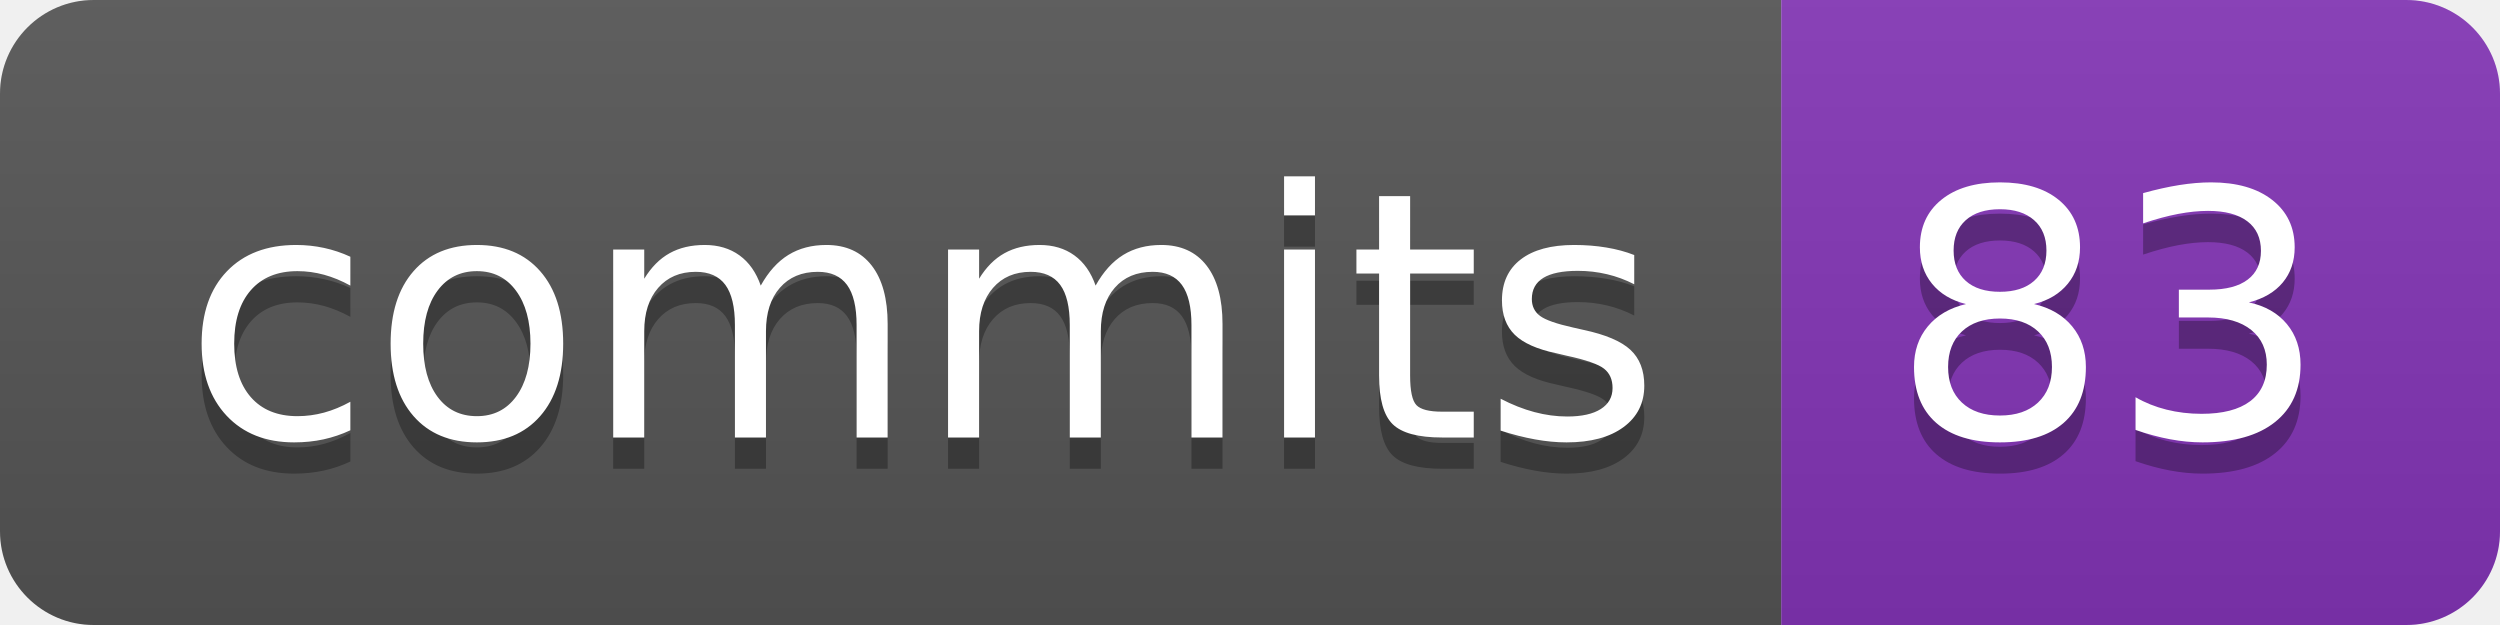
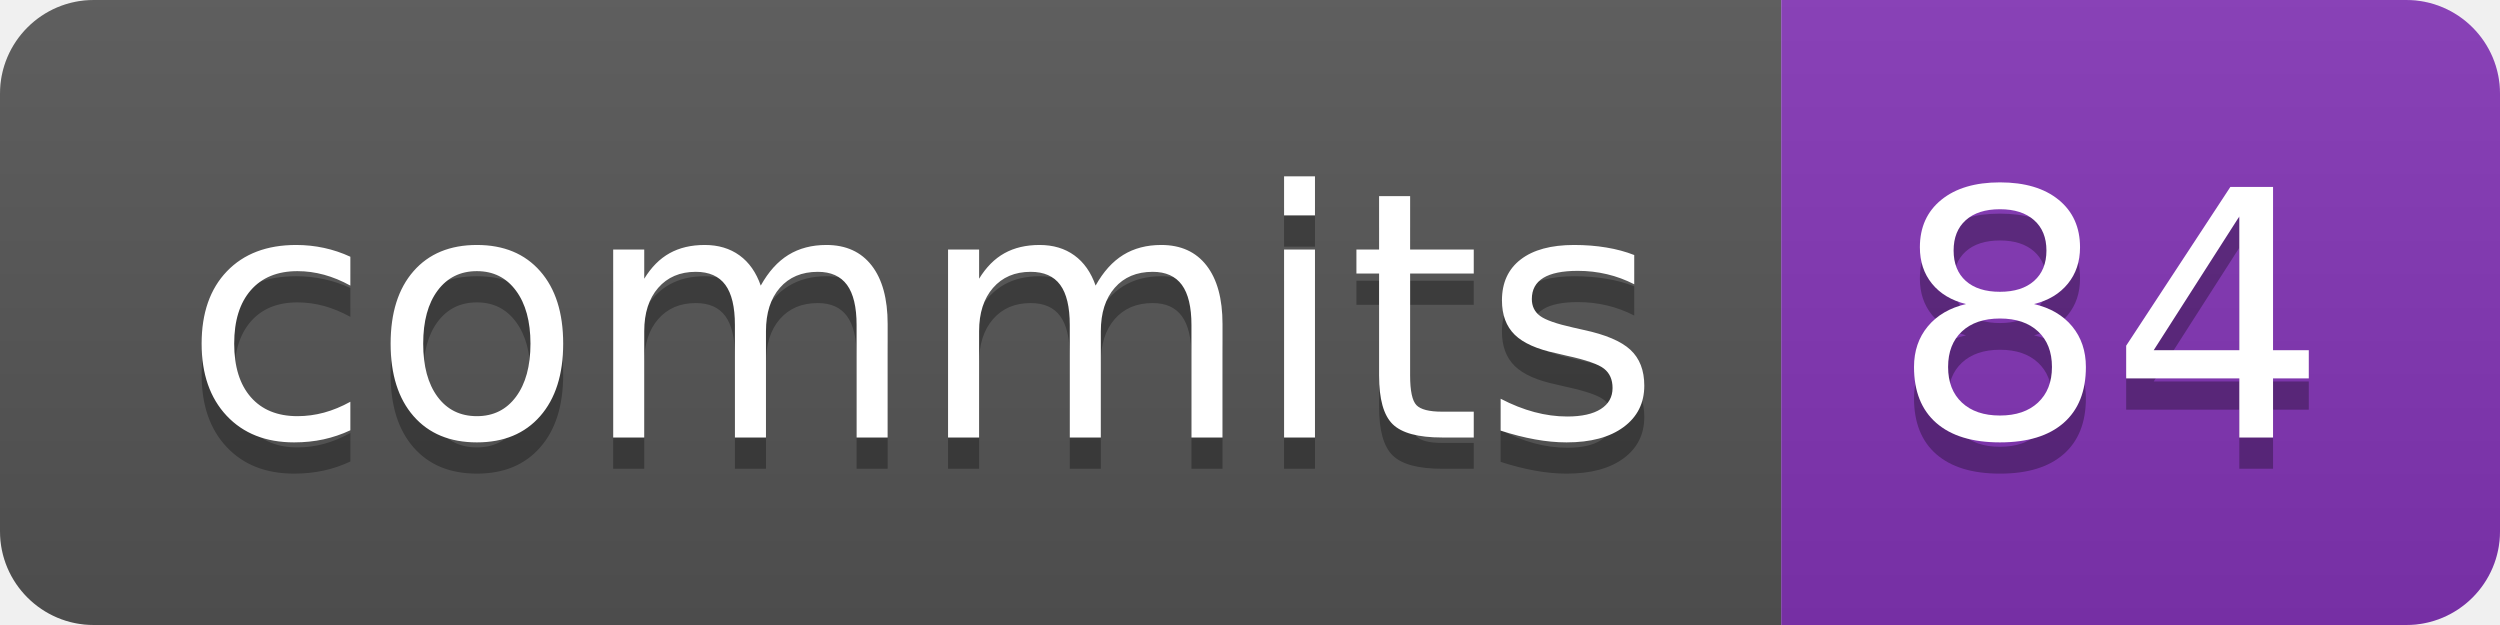
- <svg xmlns="http://www.w3.org/2000/svg" width="80" height="20" role="img" aria-label="commits: 83">
+ <svg xmlns="http://www.w3.org/2000/svg" width="80" height="20" role="img" aria-label="commits: 84">
  <linearGradient id="s" x2="0" y2="100%">
    <stop offset="0" stop-color="#bbb" stop-opacity=".1" />
    <stop offset="1" stop-opacity=".1" />
  </linearGradient>
  <clipPath id="r">
    <rect width="80" height="20" rx="3" fill="#fff" />
  </clipPath>
  <g clip-path="url(#r)">
    <rect width="57" height="20" fill="#555" />
    <rect x="57" width="23" height="20" fill="#8334b7" />
    <rect width="80" height="20" fill="url(#s)" />
  </g>
  <g fill="#fff" text-anchor="middle" font-family="Verdana,Geneva,DejaVu Sans,sans-serif" text-rendering="geometricPrecision" font-size="110">
    <text aria-hidden="true" x="295" y="150" fill="#010101" fill-opacity=".3" transform="scale(.1)" textLength="470">commits</text>
    <text x="295" y="140" transform="scale(.1)" fill="#fff" textLength="470">commits</text>
-     <text aria-hidden="true" x="675" y="150" fill="#010101" fill-opacity=".3" transform="scale(.1)" textLength="130">83</text>
-     <text x="675" y="140" transform="scale(.1)" fill="#fff" textLength="130">83</text>
+     <text aria-hidden="true" x="675" y="150" fill="#010101" fill-opacity=".3" transform="scale(.1)" textLength="130">84</text>
+     <text x="675" y="140" transform="scale(.1)" fill="#fff" textLength="130">84</text>
  </g>
</svg>
